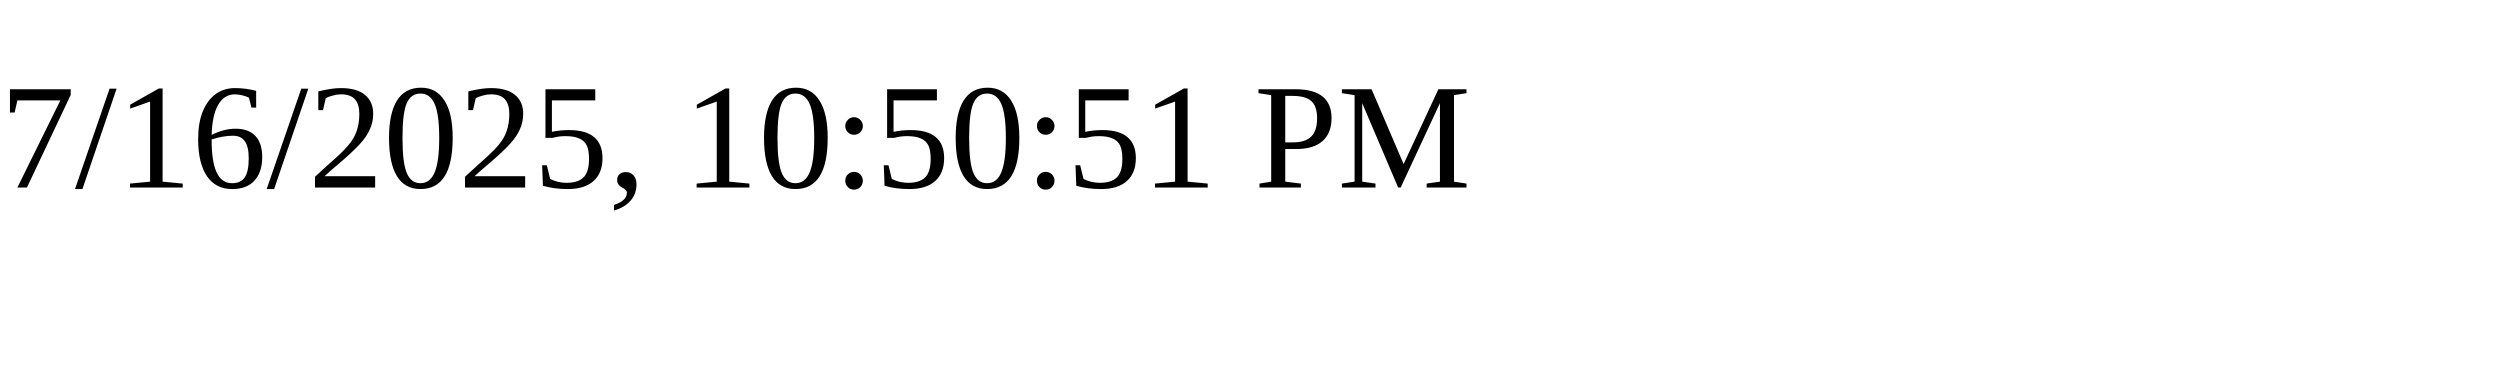
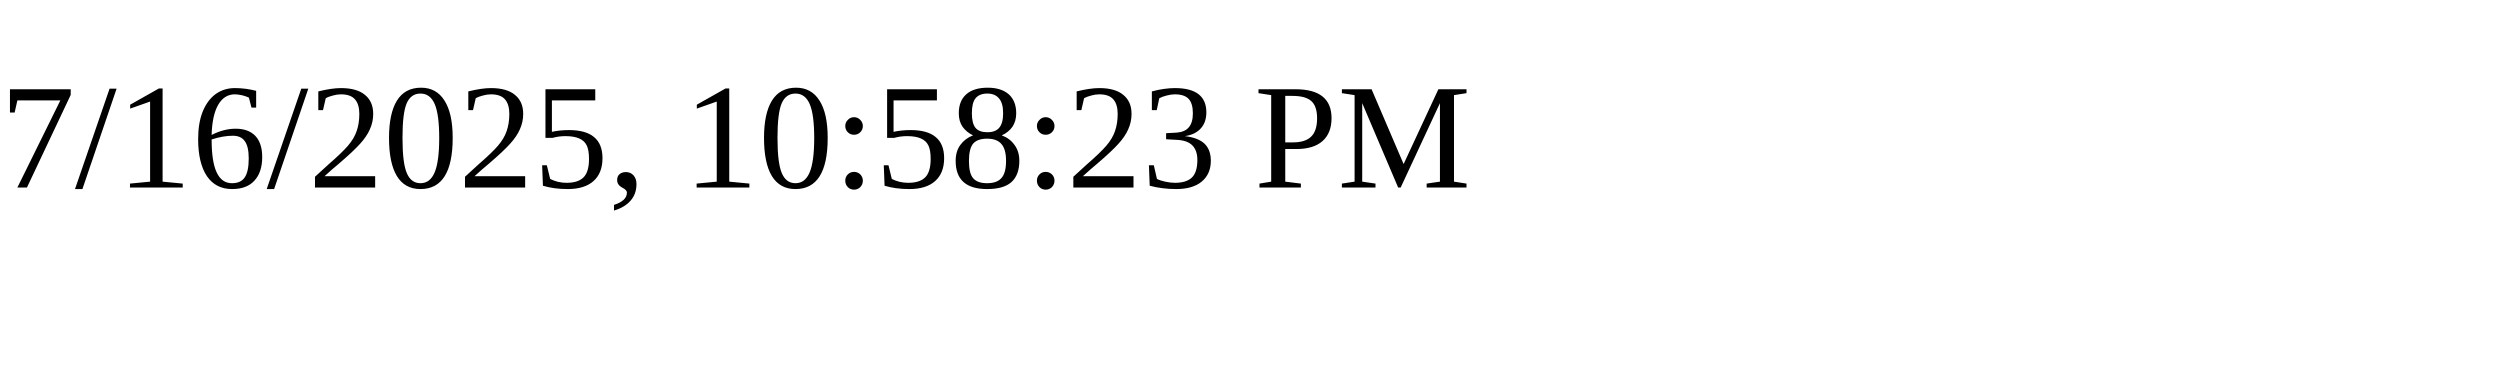
<svg xmlns="http://www.w3.org/2000/svg" height="30" width="200">
-   <text x="0" y="15">7/16/2025, 10:50:51 PM</text>
+   <text x="0" y="15">7/16/2025, 10:58:23 PM</text>
</svg>
